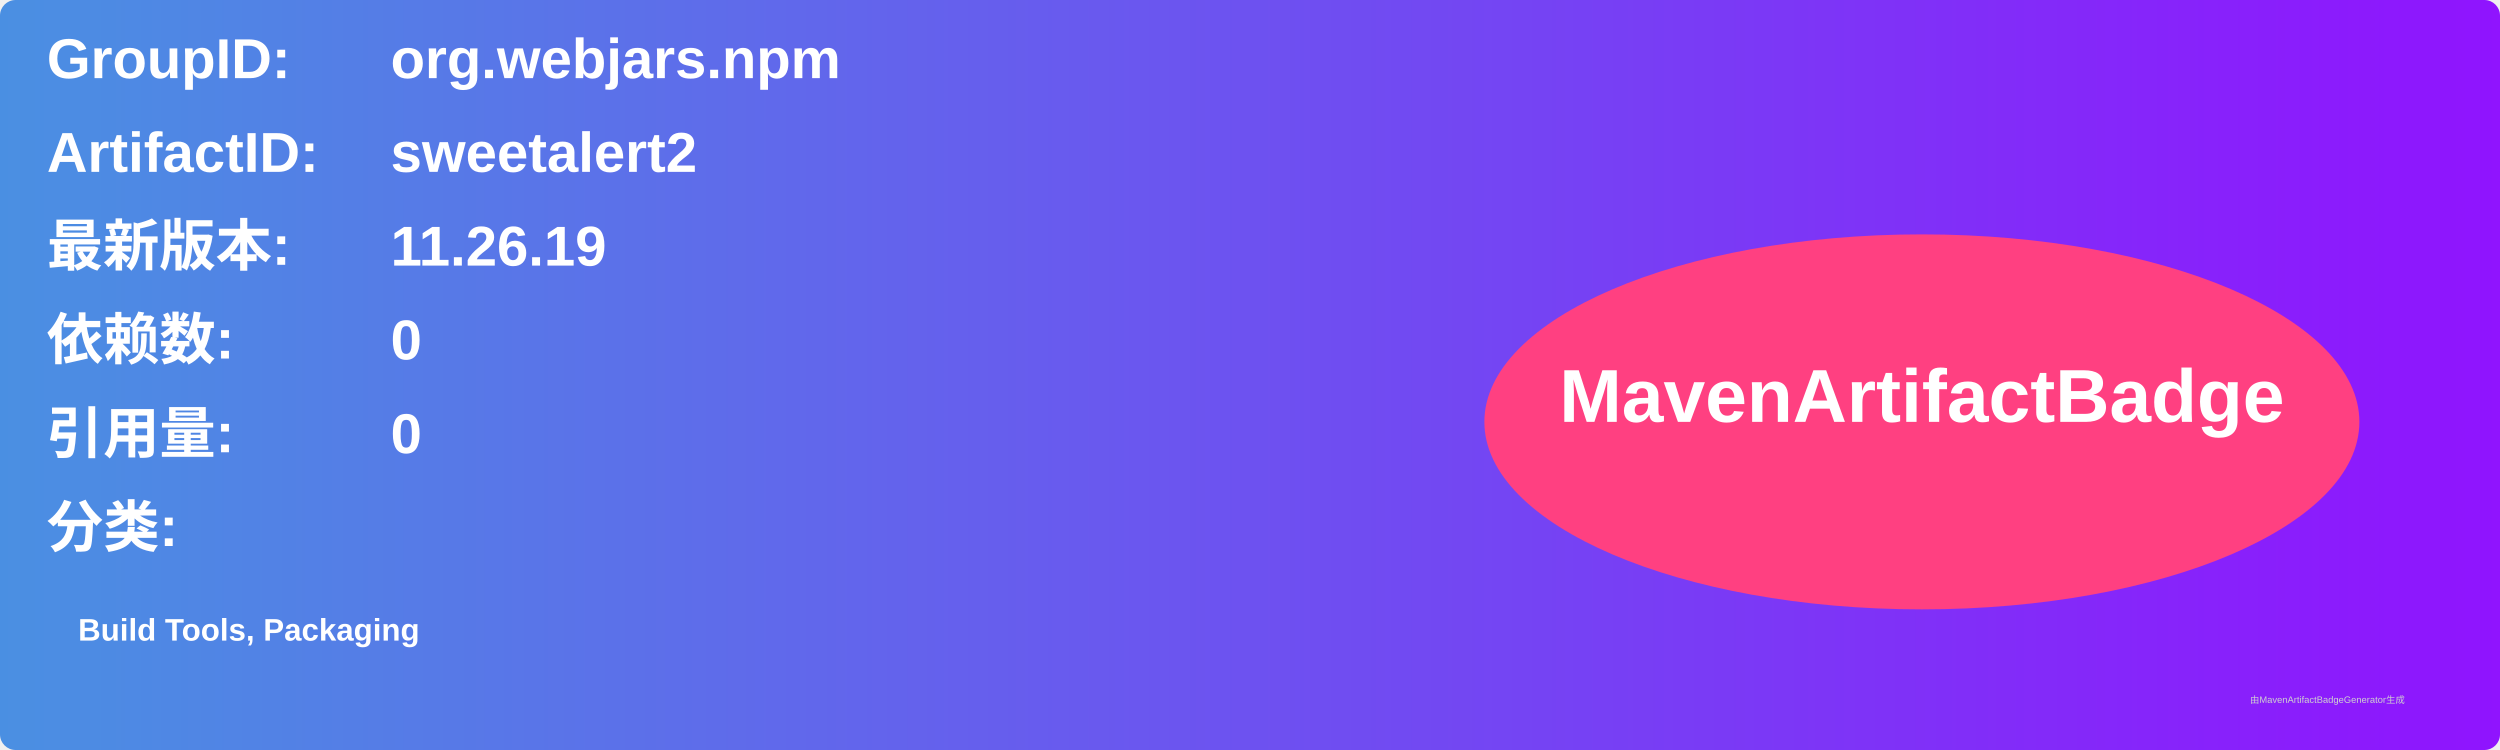
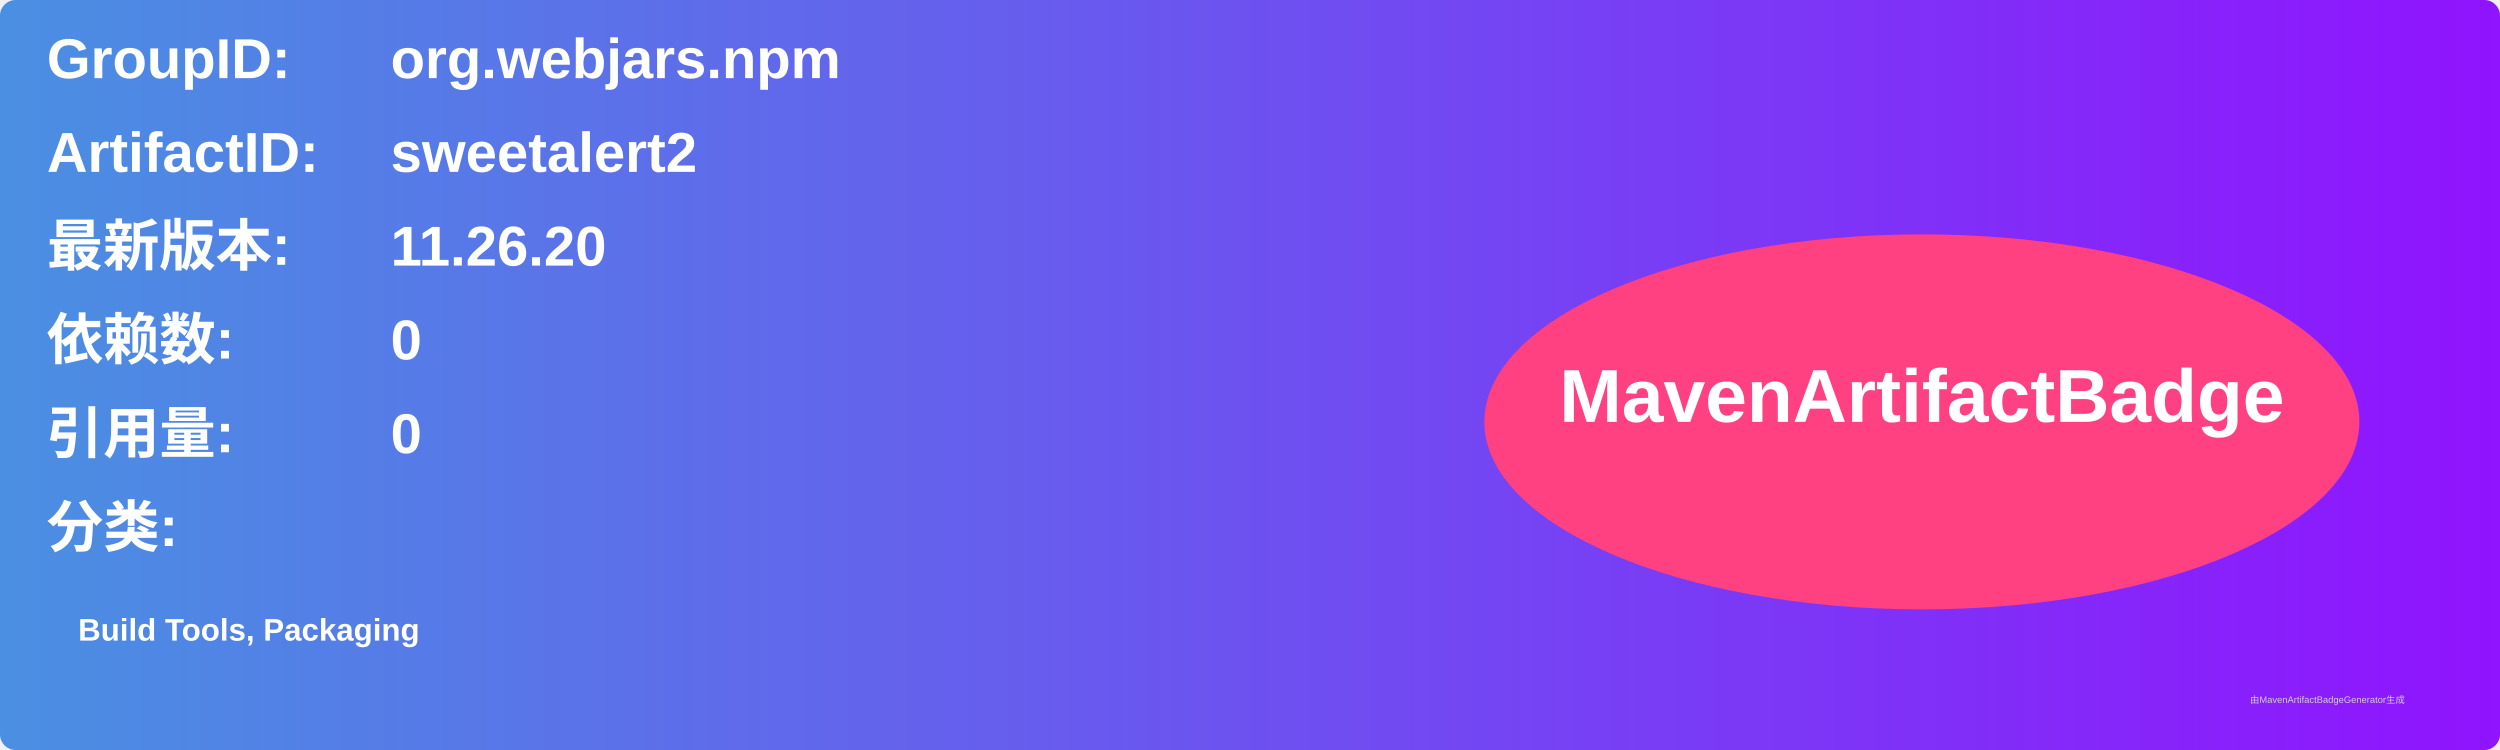
<svg xmlns="http://www.w3.org/2000/svg" width="800" height="240" viewBox="0 0 800 240">
  <linearGradient id="grad" x1="0%" y1="0%" x2="100%" y2="0%">
    <stop offset="0%" stop-color="#4a90e2" />
    <stop offset="100%" stop-color="#9013fe" />
  </linearGradient>
  <rect width="100%" height="100%" rx="5" ry="5" fill="url(#grad)" />
  <g transform="translate(15, 15)">
    <text x="0" y="10" font-family="Arial" font-size="18" fill="white" font-weight="bold" width="260">GroupID:</text>
    <text x="110" y="10" font-family="Arial" font-size="18" fill="white" font-weight="bold" width="460">org.webjars.npm</text>
    <text x="0" y="40" font-family="Arial" font-size="18" fill="white" font-weight="bold" width="260">ArtifactID:</text>
    <text x="110" y="40" font-family="Arial" font-size="18" fill="white" font-weight="bold" width="460">sweetalert2</text>
    <text x="0" y="70" font-family="Arial" font-size="18" fill="white" font-weight="bold">最新版本:</text>
    <text x="110" y="70" font-family="Arial" font-size="18" fill="white" font-weight="bold">
-       <tspan font-weight="bold">11.26.19</tspan>
+       <tspan font-weight="bold">11.26.20</tspan>
    </text>
    <text x="0" y="100" font-family="Arial" font-size="18" fill="white" font-weight="bold">依赖数: </text>
    <text x="110" y="100" font-family="Arial" font-size="18" fill="white">
      <tspan font-weight="bold">0</tspan>
    </text>
    <text x="0" y="130" font-family="Arial" font-size="18" fill="white" font-weight="bold">引用量: </text>
    <text x="110" y="130" font-family="Arial" font-size="18" fill="white">
      <tspan font-weight="bold">0</tspan>
    </text>
    <text x="0" y="160" font-family="Arial" font-size="18" fill="white" font-weight="bold">分类:</text>
    <text x="10" y="190" font-family="Arial" font-size="10" fill="white">
      <tspan font-weight="bold">Build Tools, Packaging</tspan>
    </text>
    <ellipse cx="600" cy="120" rx="140" ry="60" fill="#ff4081" />
    <text x="600" y="120" text-anchor="middle" font-family="Arial" font-size="24" fill="white" font-weight="bold">MavenArtifactBadge</text>
  </g>
  <text x="720" y="225" font-family="Arial" font-size="3" fill="#d0d0d0">由MavenArtifactBadgeGenerator生成</text>
</svg>
